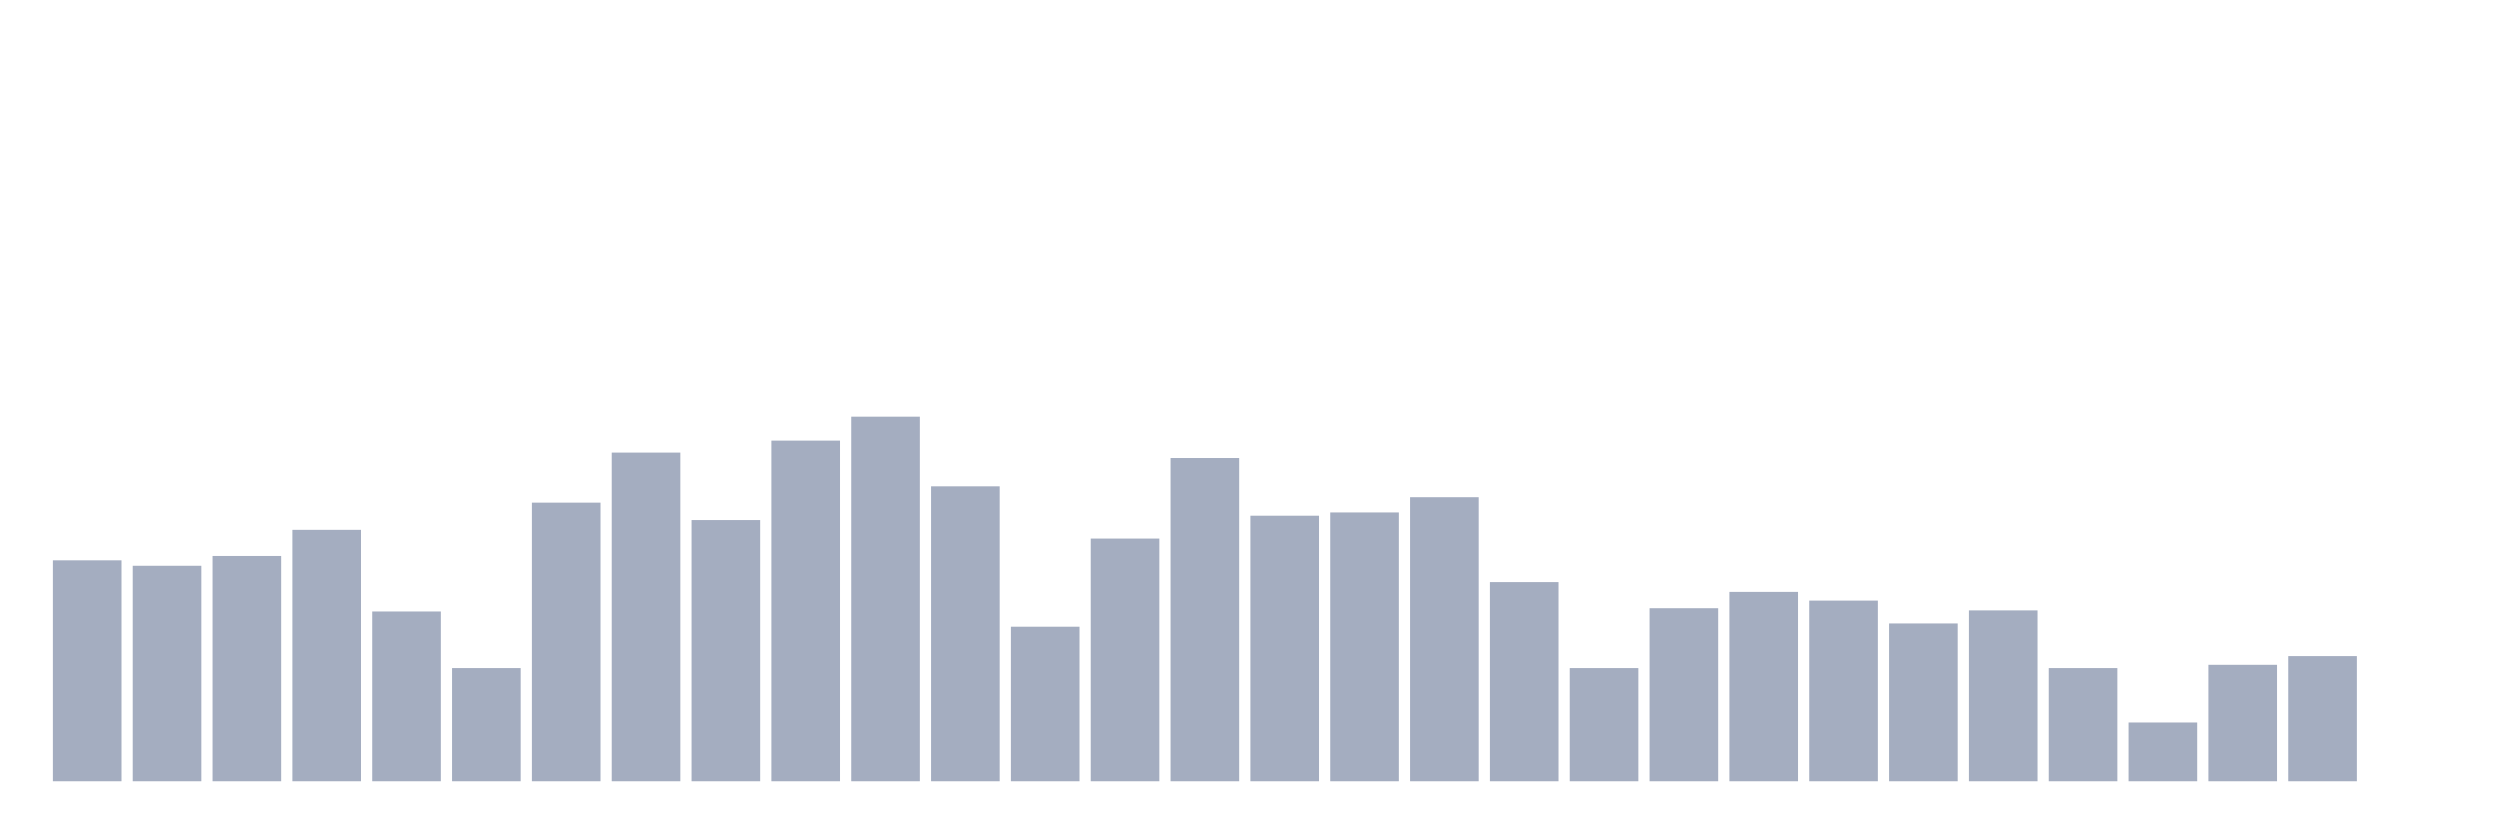
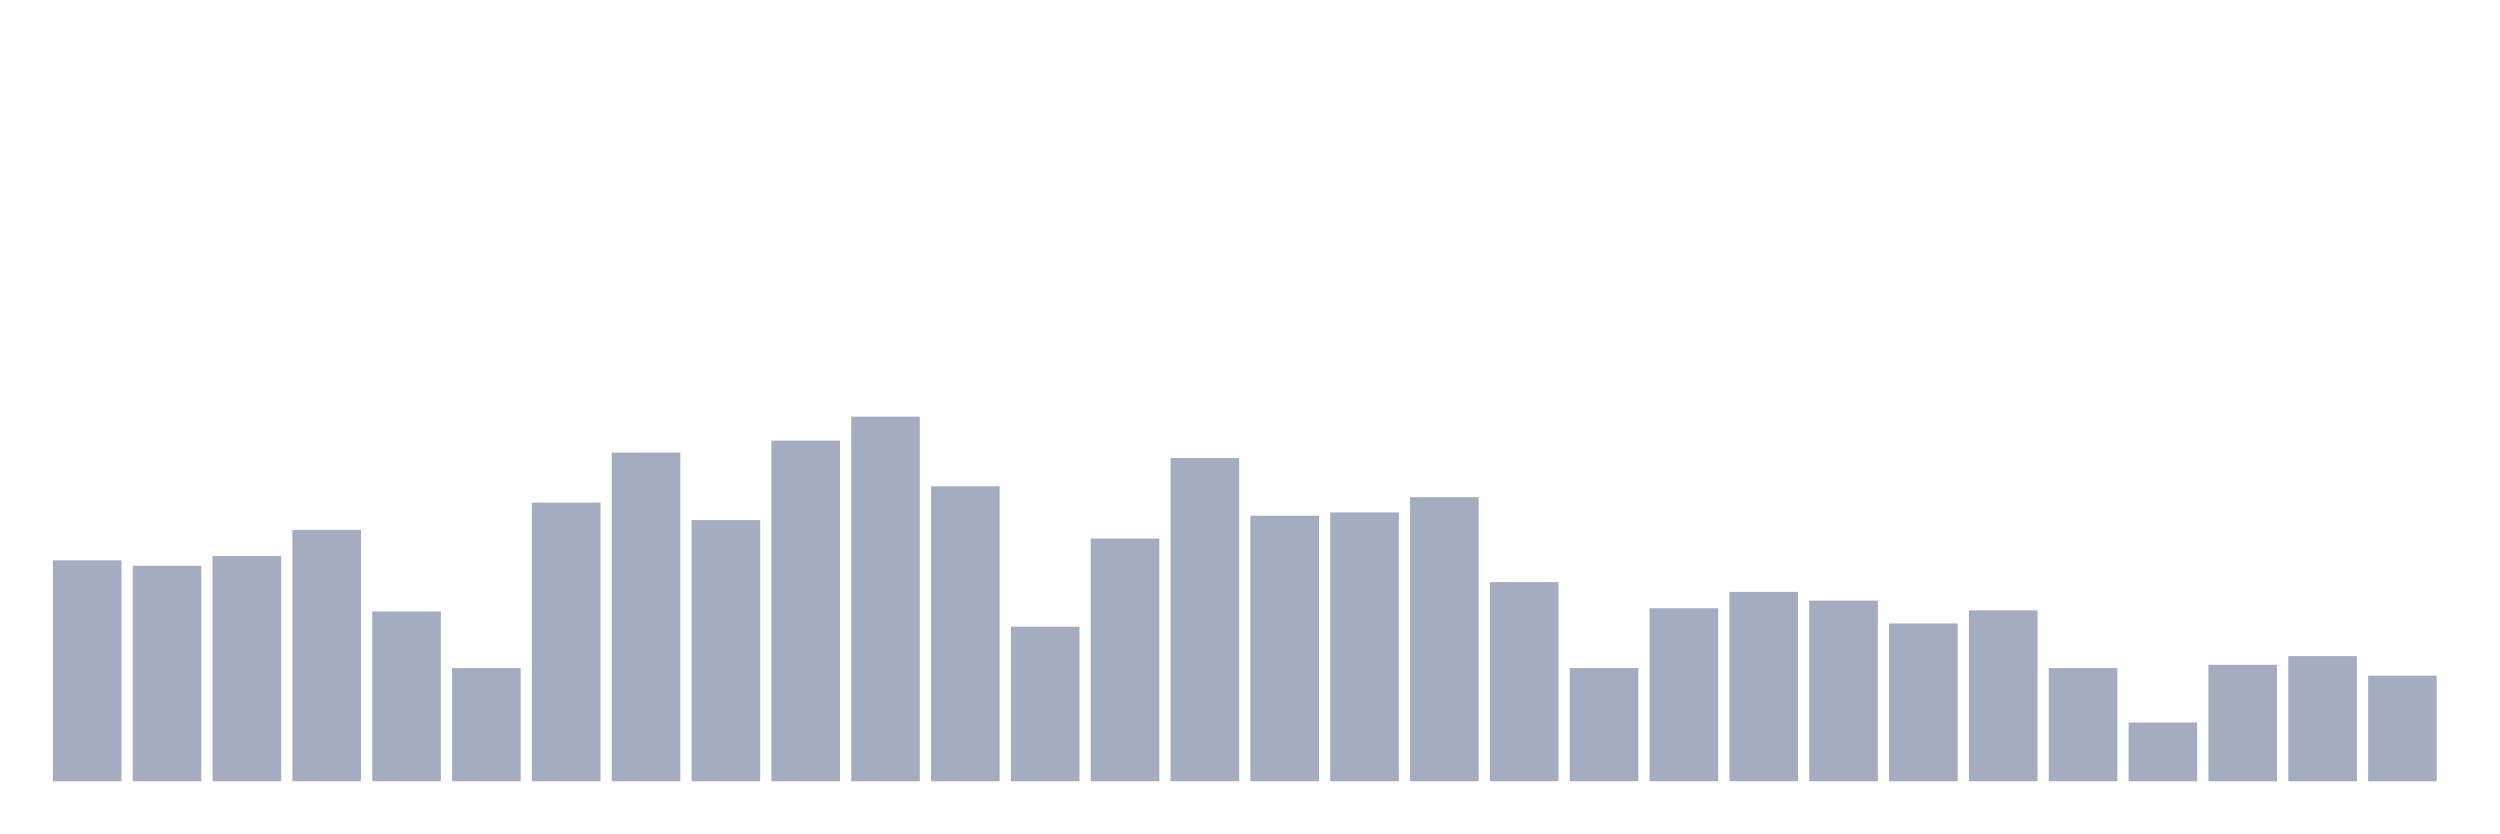
<svg xmlns="http://www.w3.org/2000/svg" viewBox="0 0 480 160">
  <g transform="translate(10,10)">
    <rect class="bar" x="0.153" width="13.175" y="97.582" height="42.418" fill="rgb(164,173,192)" />
    <rect class="bar" x="15.482" width="13.175" y="98.627" height="41.373" fill="rgb(164,173,192)" />
    <rect class="bar" x="30.81" width="13.175" y="96.746" height="43.254" fill="rgb(164,173,192)" />
    <rect class="bar" x="46.138" width="13.175" y="91.731" height="48.269" fill="rgb(164,173,192)" />
    <rect class="bar" x="61.466" width="13.175" y="107.403" height="32.597" fill="rgb(164,173,192)" />
    <rect class="bar" x="76.794" width="13.175" y="118.269" height="21.731" fill="rgb(164,173,192)" />
    <rect class="bar" x="92.123" width="13.175" y="86.507" height="53.493" fill="rgb(164,173,192)" />
    <rect class="bar" x="107.451" width="13.175" y="76.896" height="63.104" fill="rgb(164,173,192)" />
    <rect class="bar" x="122.779" width="13.175" y="89.851" height="50.149" fill="rgb(164,173,192)" />
    <rect class="bar" x="138.107" width="13.175" y="74.597" height="65.403" fill="rgb(164,173,192)" />
    <rect class="bar" x="153.436" width="13.175" y="70" height="70" fill="rgb(164,173,192)" />
    <rect class="bar" x="168.764" width="13.175" y="83.373" height="56.627" fill="rgb(164,173,192)" />
    <rect class="bar" x="184.092" width="13.175" y="110.328" height="29.672" fill="rgb(164,173,192)" />
    <rect class="bar" x="199.42" width="13.175" y="93.403" height="46.597" fill="rgb(164,173,192)" />
    <rect class="bar" x="214.748" width="13.175" y="77.94" height="62.06" fill="rgb(164,173,192)" />
    <rect class="bar" x="230.077" width="13.175" y="89.015" height="50.985" fill="rgb(164,173,192)" />
    <rect class="bar" x="245.405" width="13.175" y="88.388" height="51.612" fill="rgb(164,173,192)" />
    <rect class="bar" x="260.733" width="13.175" y="85.463" height="54.537" fill="rgb(164,173,192)" />
    <rect class="bar" x="276.061" width="13.175" y="101.761" height="38.239" fill="rgb(164,173,192)" />
    <rect class="bar" x="291.39" width="13.175" y="118.269" height="21.731" fill="rgb(164,173,192)" />
    <rect class="bar" x="306.718" width="13.175" y="106.776" height="33.224" fill="rgb(164,173,192)" />
    <rect class="bar" x="322.046" width="13.175" y="103.642" height="36.358" fill="rgb(164,173,192)" />
    <rect class="bar" x="337.374" width="13.175" y="105.313" height="34.687" fill="rgb(164,173,192)" />
    <rect class="bar" x="352.702" width="13.175" y="109.701" height="30.299" fill="rgb(164,173,192)" />
    <rect class="bar" x="368.031" width="13.175" y="107.194" height="32.806" fill="rgb(164,173,192)" />
    <rect class="bar" x="383.359" width="13.175" y="118.269" height="21.731" fill="rgb(164,173,192)" />
    <rect class="bar" x="398.687" width="13.175" y="128.716" height="11.284" fill="rgb(164,173,192)" />
    <rect class="bar" x="414.015" width="13.175" y="117.642" height="22.358" fill="rgb(164,173,192)" />
    <rect class="bar" x="429.344" width="13.175" y="115.97" height="24.03" fill="rgb(164,173,192)" />
-     <rect class="bar" x="444.672" width="13.175" y="140" height="0" fill="rgb(164,173,192)" />
+     <rect class="bar" x="444.672" width="13.175" y="119.731" height="20.269" fill="rgb(164,173,192)" />
  </g>
</svg>
